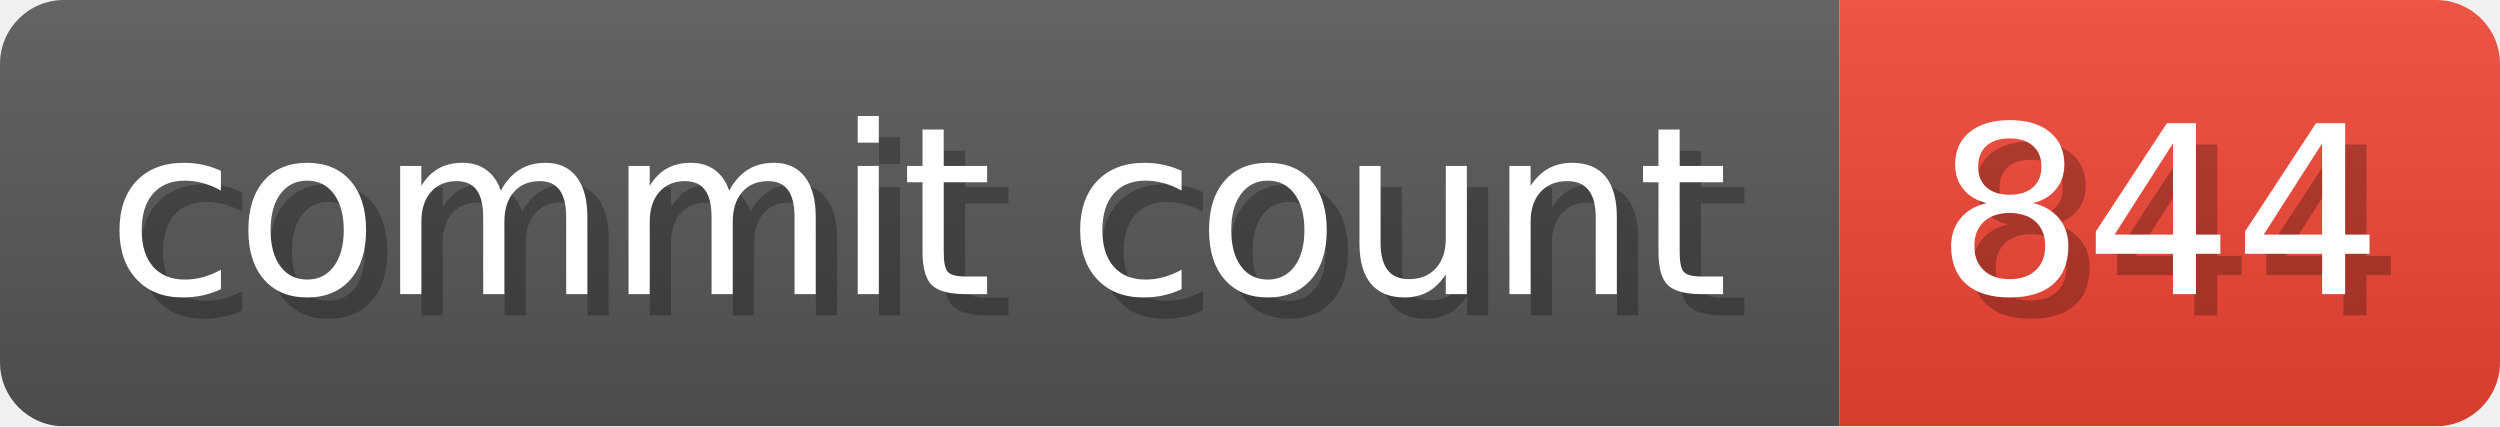
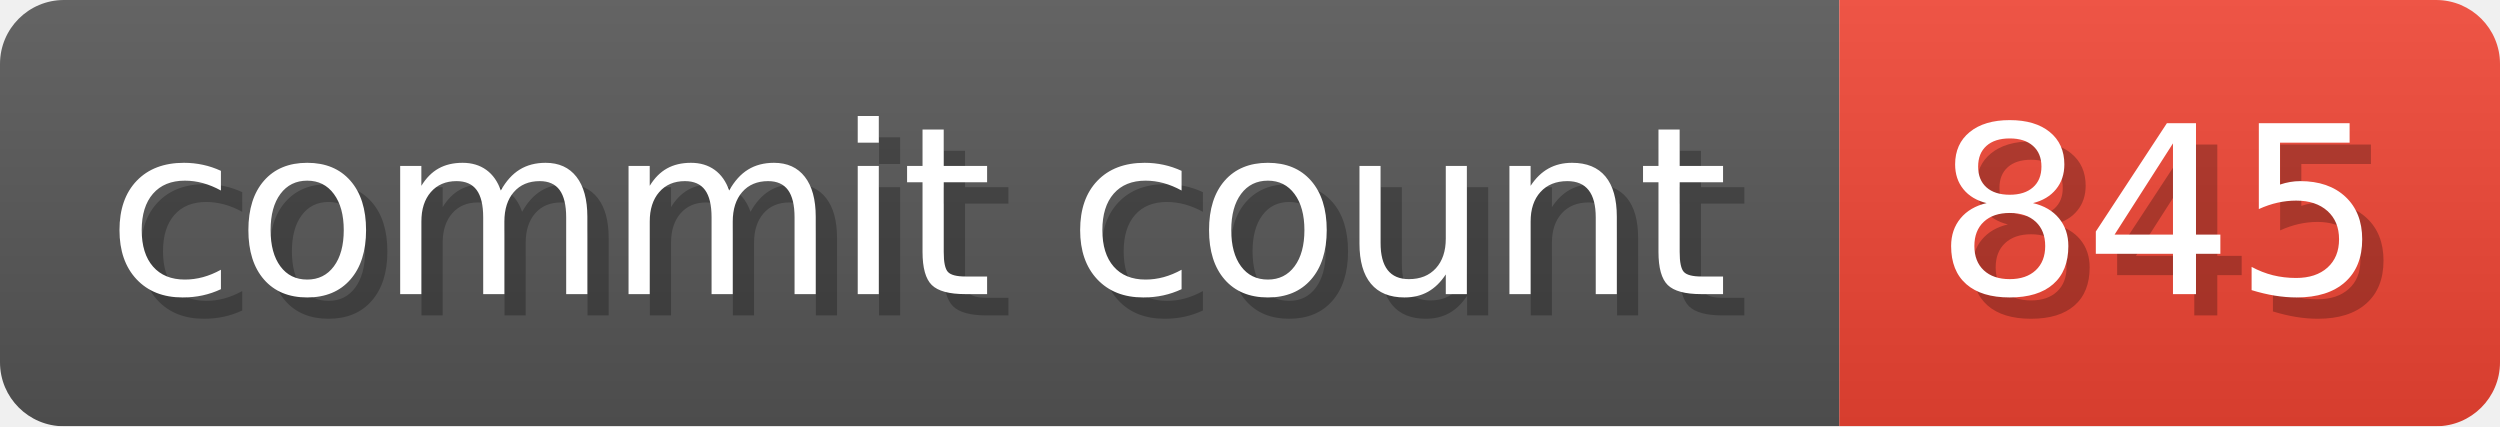
- <svg xmlns="http://www.w3.org/2000/svg" width="117.3" height="20" viewBox="0 0 1173 200" role="img" aria-label="commit count: 844 ">
+ <svg xmlns="http://www.w3.org/2000/svg" width="117.3" height="20" viewBox="0 0 1173 200" role="img" aria-label="commit count: 845 ">
  <linearGradient id="a" x2="0" y2="100%">
    <stop offset="0" stop-opacity=".1" stop-color="#EEE" />
    <stop offset="1" stop-opacity=".1" />
  </linearGradient>
  <mask id="m">
    <rect width="1173" height="200" rx="30" fill="#FFF" />
  </mask>
  <g mask="url(#m)">
    <rect width="863" height="200" fill="#555" />
    <rect width="310" height="200" fill="#E43" x="863" />
    <rect width="1173" height="200" fill="url(#a)" />
  </g>
  <g aria-hidden="true" fill="#fff" text-anchor="start" font-family="Verdana,DejaVu Sans,sans-serif" font-size="110">
    <text x="60" y="148" textLength="763" fill="#000" opacity="0.25">commit count</text>
    <text x="50" y="138" textLength="763">commit count</text>
-     <text x="918" y="148" textLength="210" fill="#000" opacity="0.25">844
+     <text x="918" y="148" textLength="210" fill="#000" opacity="0.25">845
</text>
-     <text x="908" y="138" textLength="210">844
+     <text x="908" y="138" textLength="210">845
</text>
  </g>
</svg>
